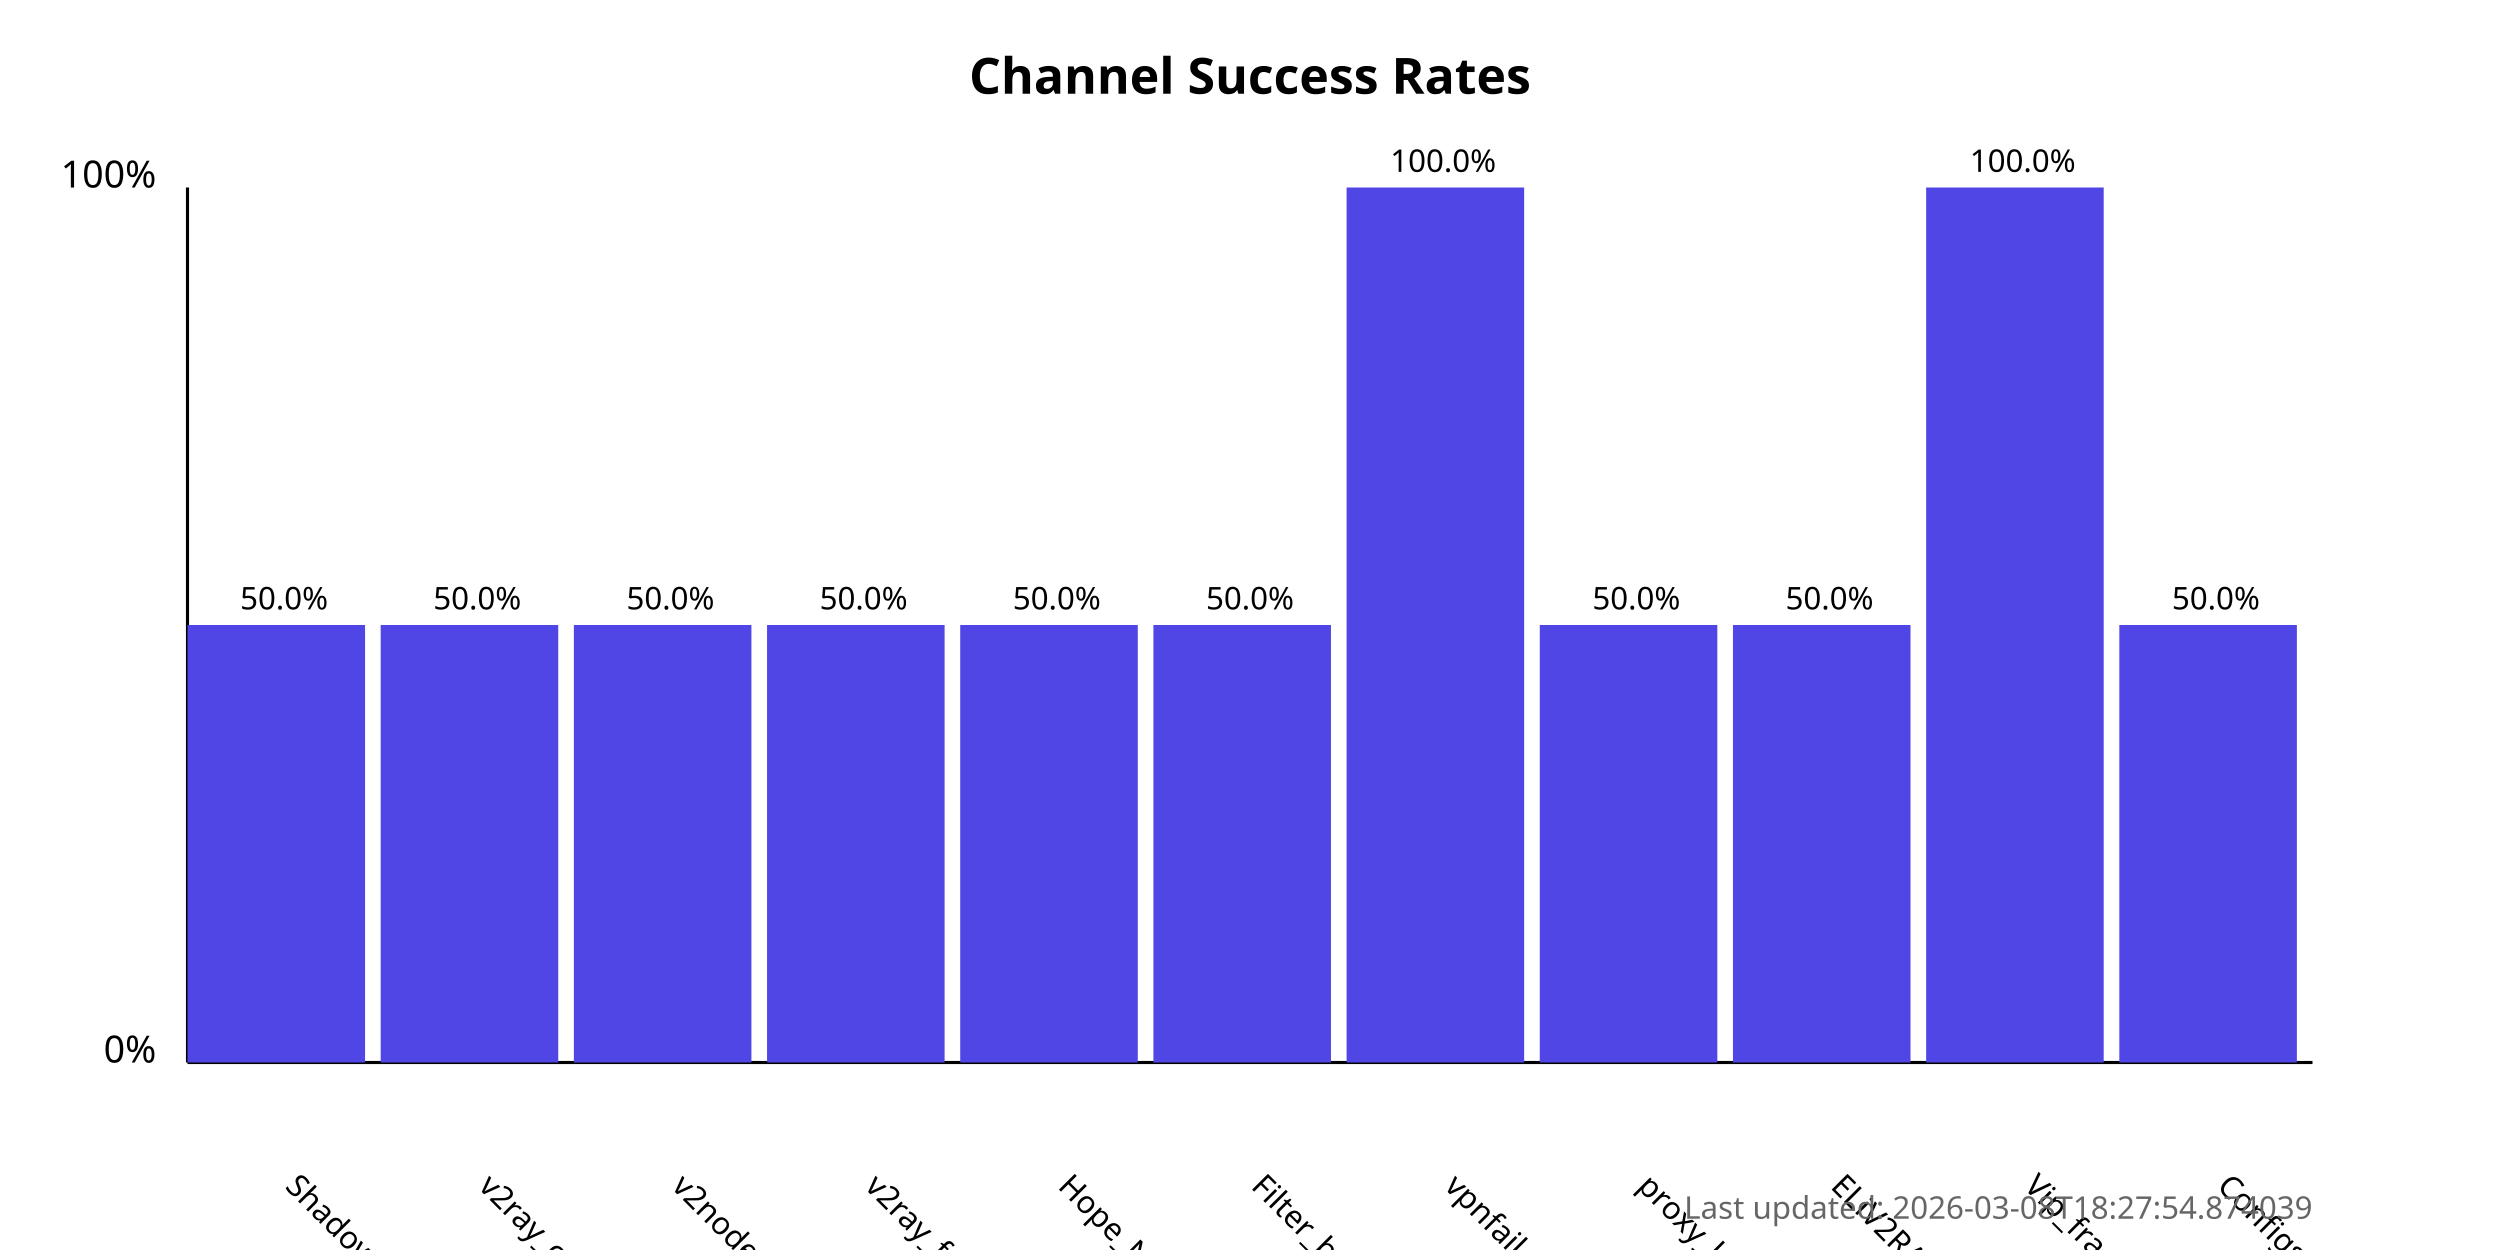
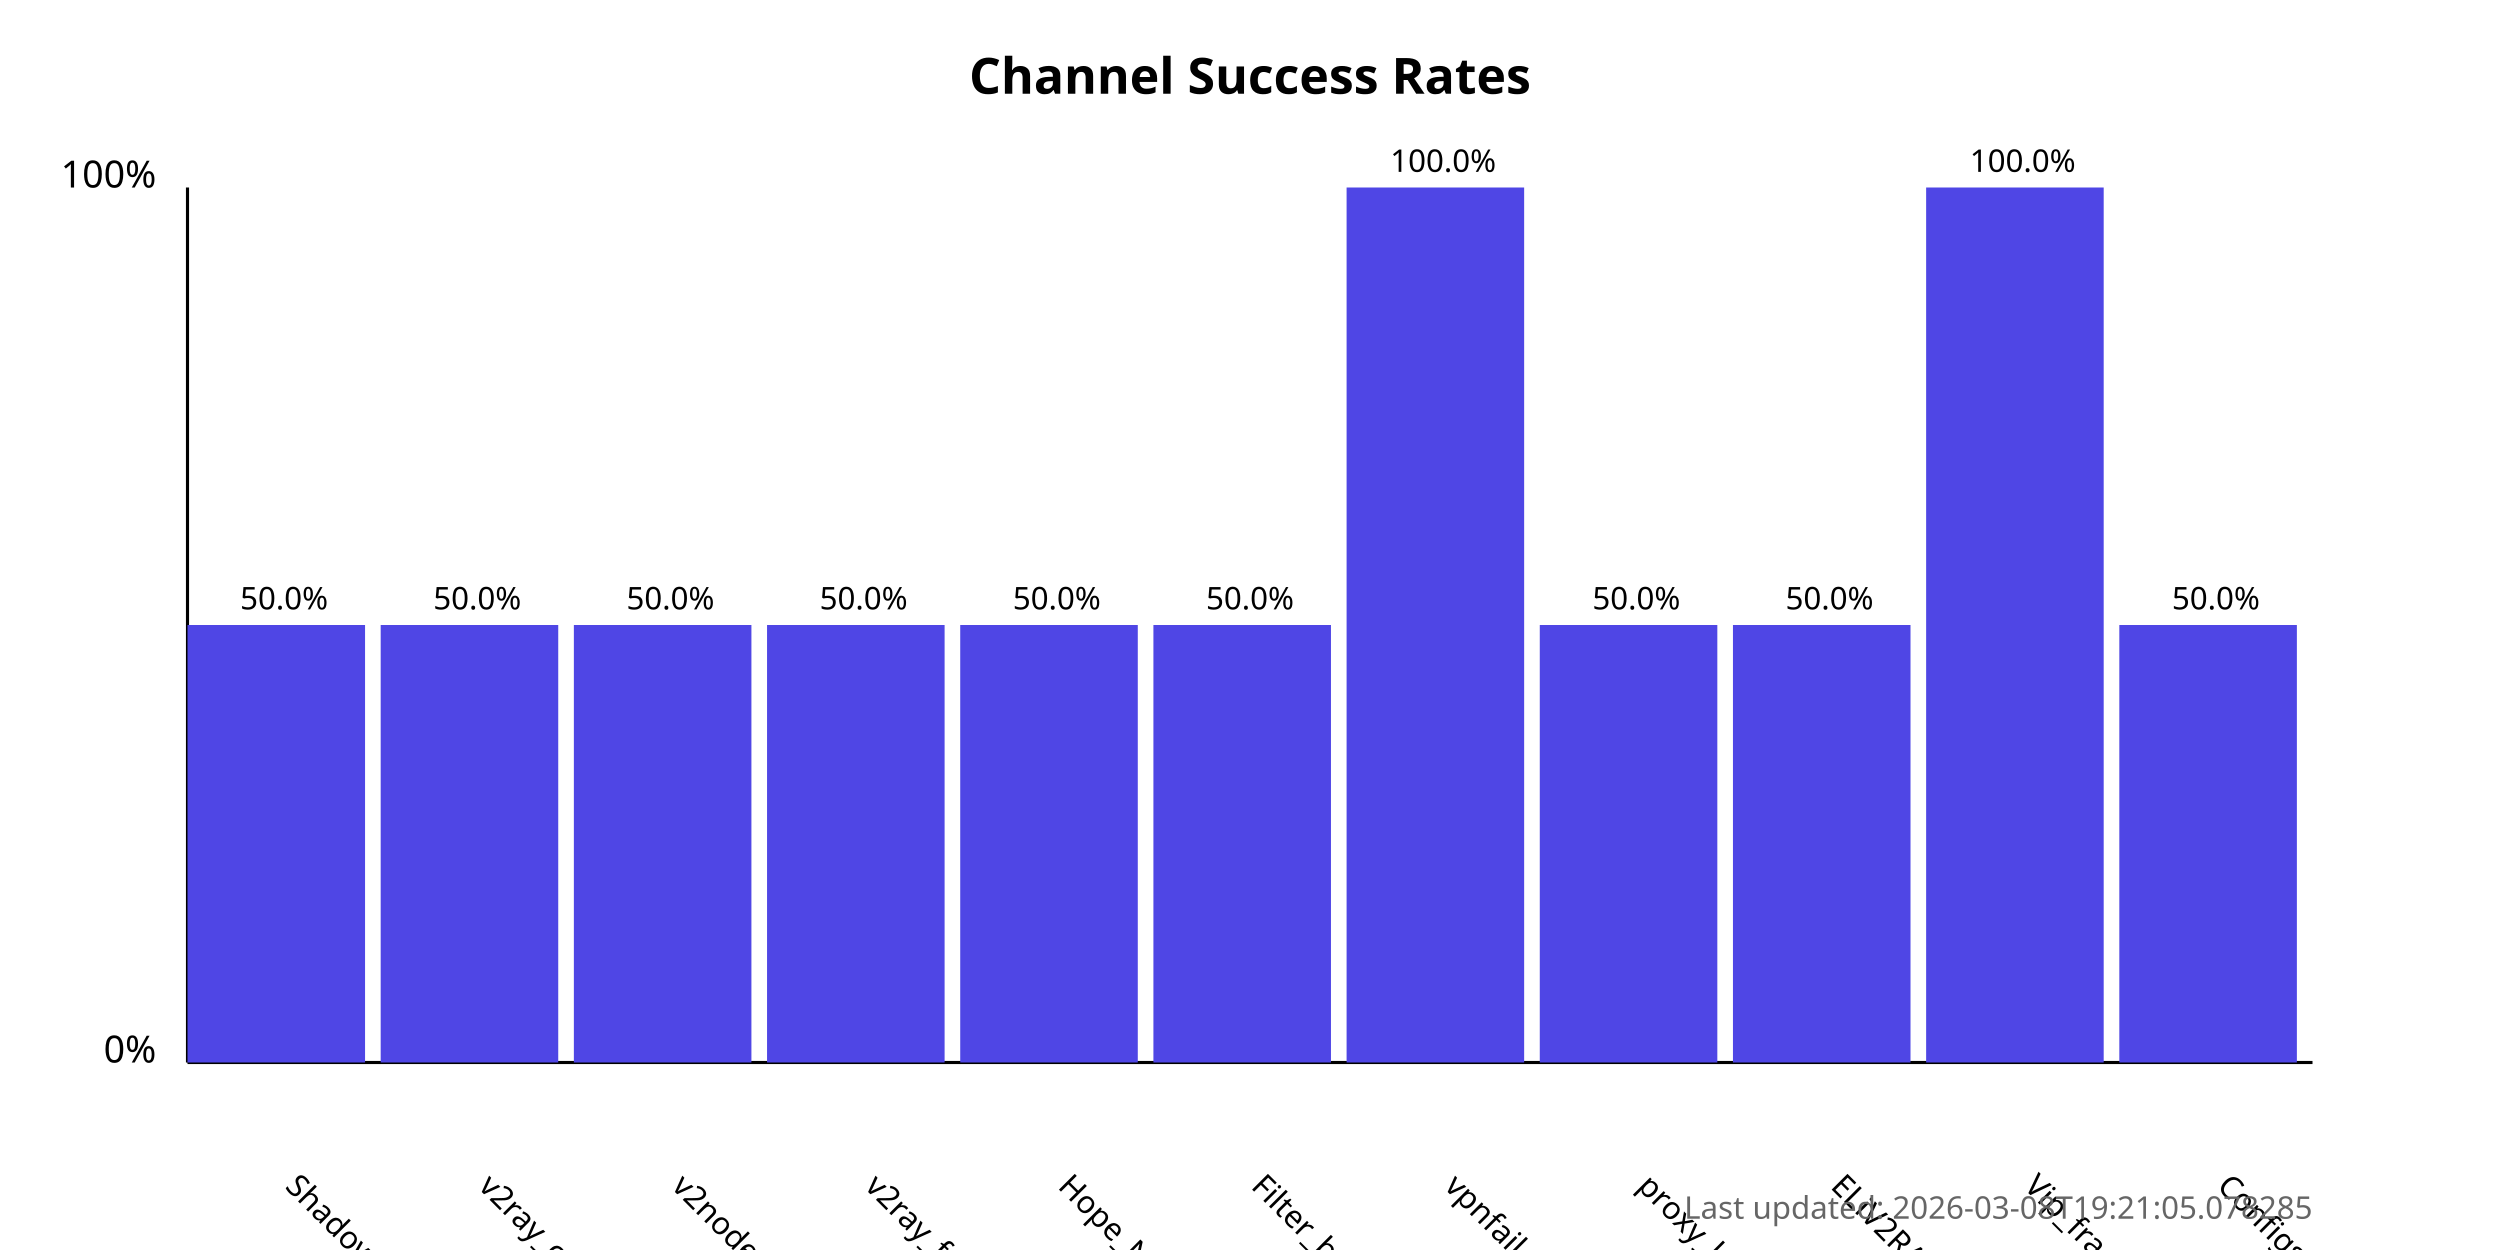
<svg xmlns="http://www.w3.org/2000/svg" width="800" height="400">
  <style>
            .chart-title { font: bold 16px sans-serif; }
            .axis-label { font: 12px sans-serif; }
            .tick-label { font: 10px sans-serif; }
            .bar { fill: #4f46e5; }
            .bar:hover { fill: #6366f1; }
            .timestamp { font: 10px sans-serif; fill: #666; }
        </style>
  <text x="400.0" y="30" text-anchor="middle" class="chart-title">
            Channel Success Rates
        </text>
  <line x1="60" y1="340" x2="60" y2="60" stroke="black" stroke-width="1" />
  <line x1="60" y1="340" x2="740" y2="340" stroke="black" stroke-width="1" />
  <text x="50" y="340" text-anchor="end" class="axis-label">0%</text>
  <text x="50" y="60" text-anchor="end" class="axis-label">100%</text>
  <g>
    <rect x="60" y="200.0" width="56.818" height="140.0" class="bar" />
    <text x="90.909" y="380" transform="rotate(45, 90.90909, 380)" text-anchor="start" class="tick-label">
                ShadowProxy66
            </text>
    <text x="90.909" y="195.0" text-anchor="middle" class="tick-label">
                50.0%
            </text>
  </g>
  <g>
    <rect x="121.818" y="200.0" width="56.818" height="140.0" class="bar" />
    <text x="152.727" y="380" transform="rotate(45, 152.7273, 380)" text-anchor="start" class="tick-label">
                v2ray_configs_pool
            </text>
    <text x="152.727" y="195.0" text-anchor="middle" class="tick-label">
                50.0%
            </text>
  </g>
  <g>
    <rect x="183.636" y="200.0" width="56.818" height="140.0" class="bar" />
    <text x="214.545" y="380" transform="rotate(45, 214.5455, 380)" text-anchor="start" class="tick-label">
                v2nodes
            </text>
    <text x="214.545" y="195.0" text-anchor="middle" class="tick-label">
                50.0%
            </text>
  </g>
  <g>
    <rect x="245.455" y="200.0" width="56.818" height="140.0" class="bar" />
    <text x="276.364" y="380" transform="rotate(45, 276.3636, 380)" text-anchor="start" class="tick-label">
                v2ray_free_conf
            </text>
    <text x="276.364" y="195.0" text-anchor="middle" class="tick-label">
                50.0%
            </text>
  </g>
  <g>
    <rect x="307.273" y="200.0" width="56.818" height="140.0" class="bar" />
    <text x="338.182" y="380" transform="rotate(45, 338.1818, 380)" text-anchor="start" class="tick-label">
                Hope_Net
            </text>
    <text x="338.182" y="195.0" text-anchor="middle" class="tick-label">
                50.0%
            </text>
  </g>
  <g>
    <rect x="369.091" y="200.0" width="56.818" height="140.0" class="bar" />
    <text x="400.0" y="380" transform="rotate(45, 400.0, 380)" text-anchor="start" class="tick-label">
                Filter_breaker
            </text>
    <text x="400.0" y="195.0" text-anchor="middle" class="tick-label">
                50.0%
            </text>
  </g>
  <g>
    <rect x="430.909" y="60.0" width="56.818" height="280.0" class="bar" />
    <text x="461.818" y="380" transform="rotate(45, 461.8182, 380)" text-anchor="start" class="tick-label">
                vpnfail_vless
            </text>
    <text x="461.818" y="55.0" text-anchor="middle" class="tick-label">
                100.0%
            </text>
  </g>
  <g>
    <rect x="492.727" y="200.0" width="56.818" height="140.0" class="bar" />
    <text x="523.636" y="380" transform="rotate(45, 523.6364, 380)" text-anchor="start" class="tick-label">
                proxy_kafee
            </text>
    <text x="523.636" y="195.0" text-anchor="middle" class="tick-label">
                50.0%
            </text>
  </g>
  <g>
    <rect x="554.545" y="200.0" width="56.818" height="140.0" class="bar" />
    <text x="585.455" y="380" transform="rotate(45, 585.4545, 380)" text-anchor="start" class="tick-label">
                ELiV2RAY
            </text>
    <text x="585.455" y="195.0" text-anchor="middle" class="tick-label">
                50.0%
            </text>
  </g>
  <g>
    <rect x="616.364" y="60.0" width="56.818" height="280.0" class="bar" />
    <text x="647.273" y="380" transform="rotate(45, 647.2727, 380)" text-anchor="start" class="tick-label">
                Vip_fragment_v2ray
            </text>
    <text x="647.273" y="55.0" text-anchor="middle" class="tick-label">
                100.0%
            </text>
  </g>
  <g>
    <rect x="678.182" y="200.0" width="56.818" height="140.0" class="bar" />
    <text x="709.091" y="380" transform="rotate(45, 709.0909, 380)" text-anchor="start" class="tick-label">
                ConfigsHubPlus
            </text>
    <text x="709.091" y="195.0" text-anchor="middle" class="tick-label">
                50.0%
            </text>
  </g>
  <text x="740" y="390" text-anchor="end" class="timestamp">
-             Last updated: 2026-03-08T18:27:54.874039
+             Last updated: 2026-03-08T19:21:05.078285
        </text>
</svg>
